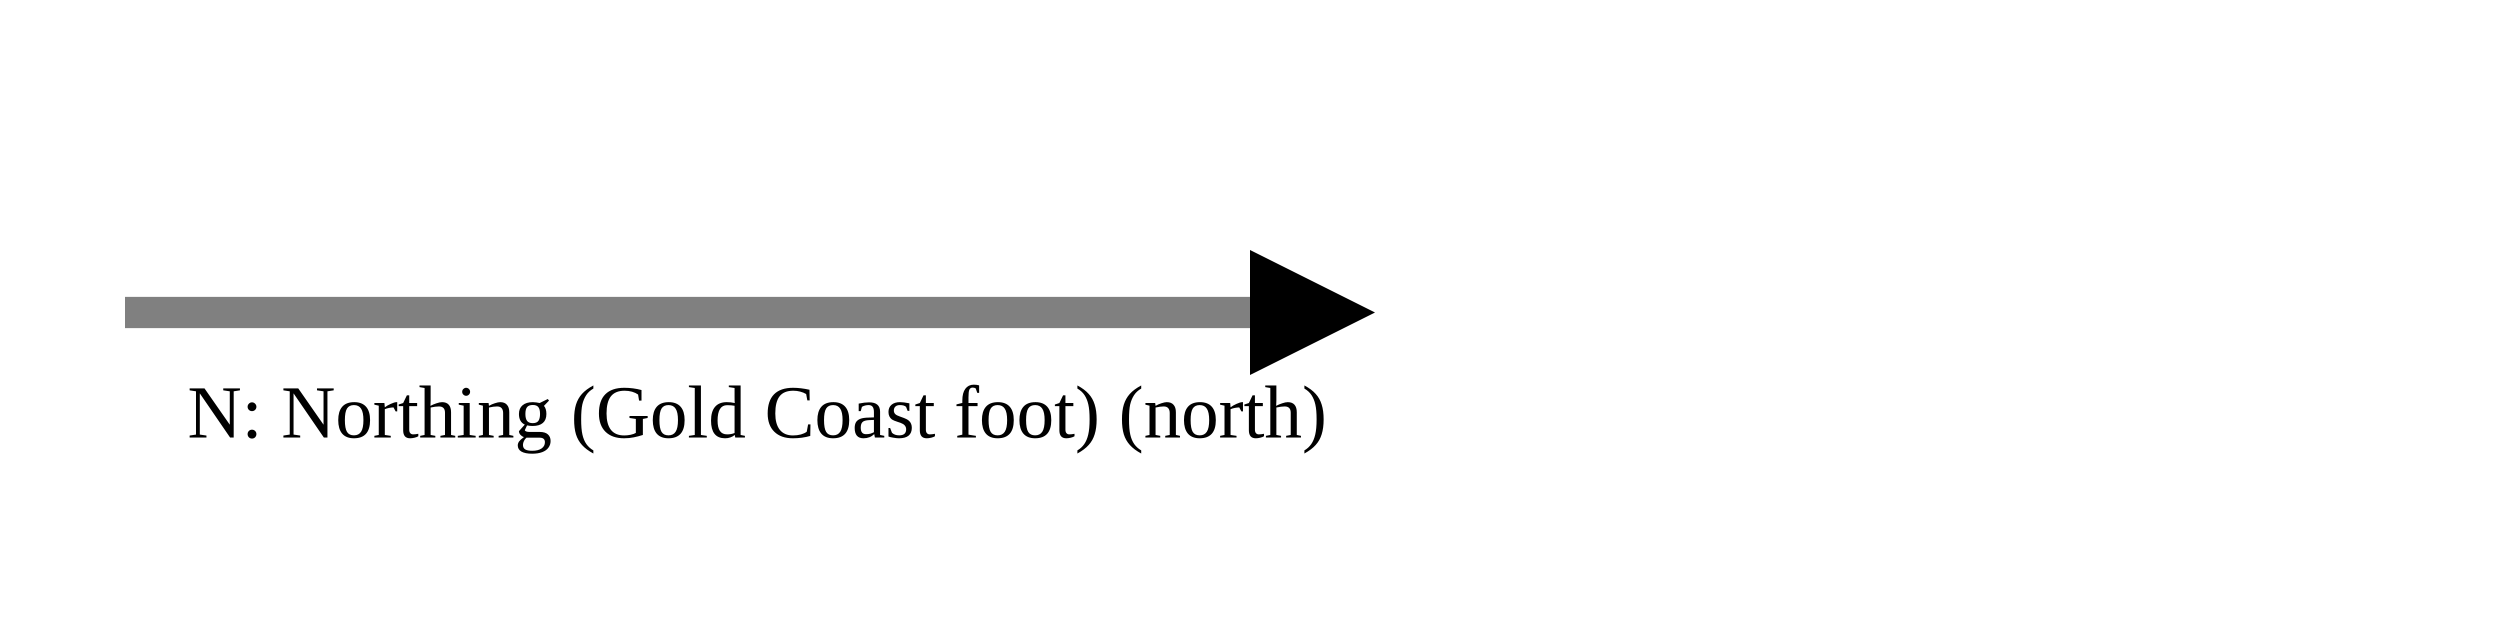
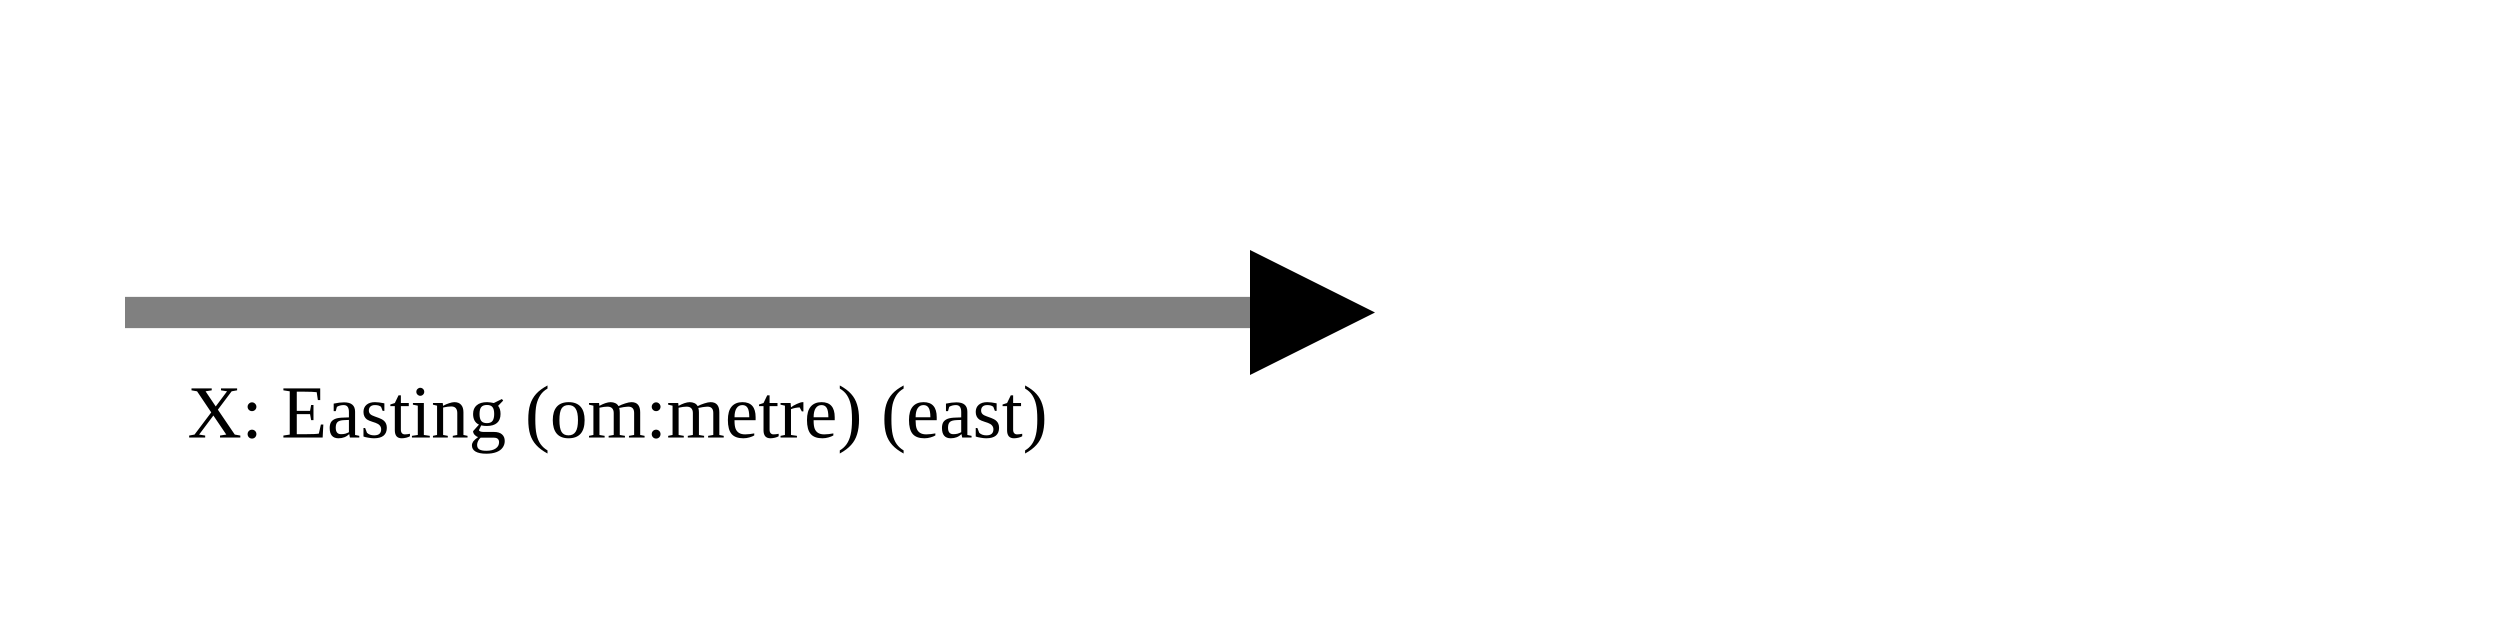
<svg xmlns="http://www.w3.org/2000/svg" version="1.1" width="400" height="100" viewbox="0 0 275 100">
  <defs>
    <marker id="arrowhead" markerWidth="10" markerHeight="7" refX="0" refY="2" orient="auto">
      <polygon points="0 0, 4 2, 0 4" />
    </marker>
  </defs>
  <line x1="20" y1="50" x2="200" y2="50" stroke="gray" stroke-width="5" marker-end="url(#arrowhead)" />
-   <text x="30" y="70" class="small">N: Northing (Gold Coast foot) (north)</text>
+   <text x="30" y="70" class="small">X: Easting (om:metre) (east)</text>
</svg>
